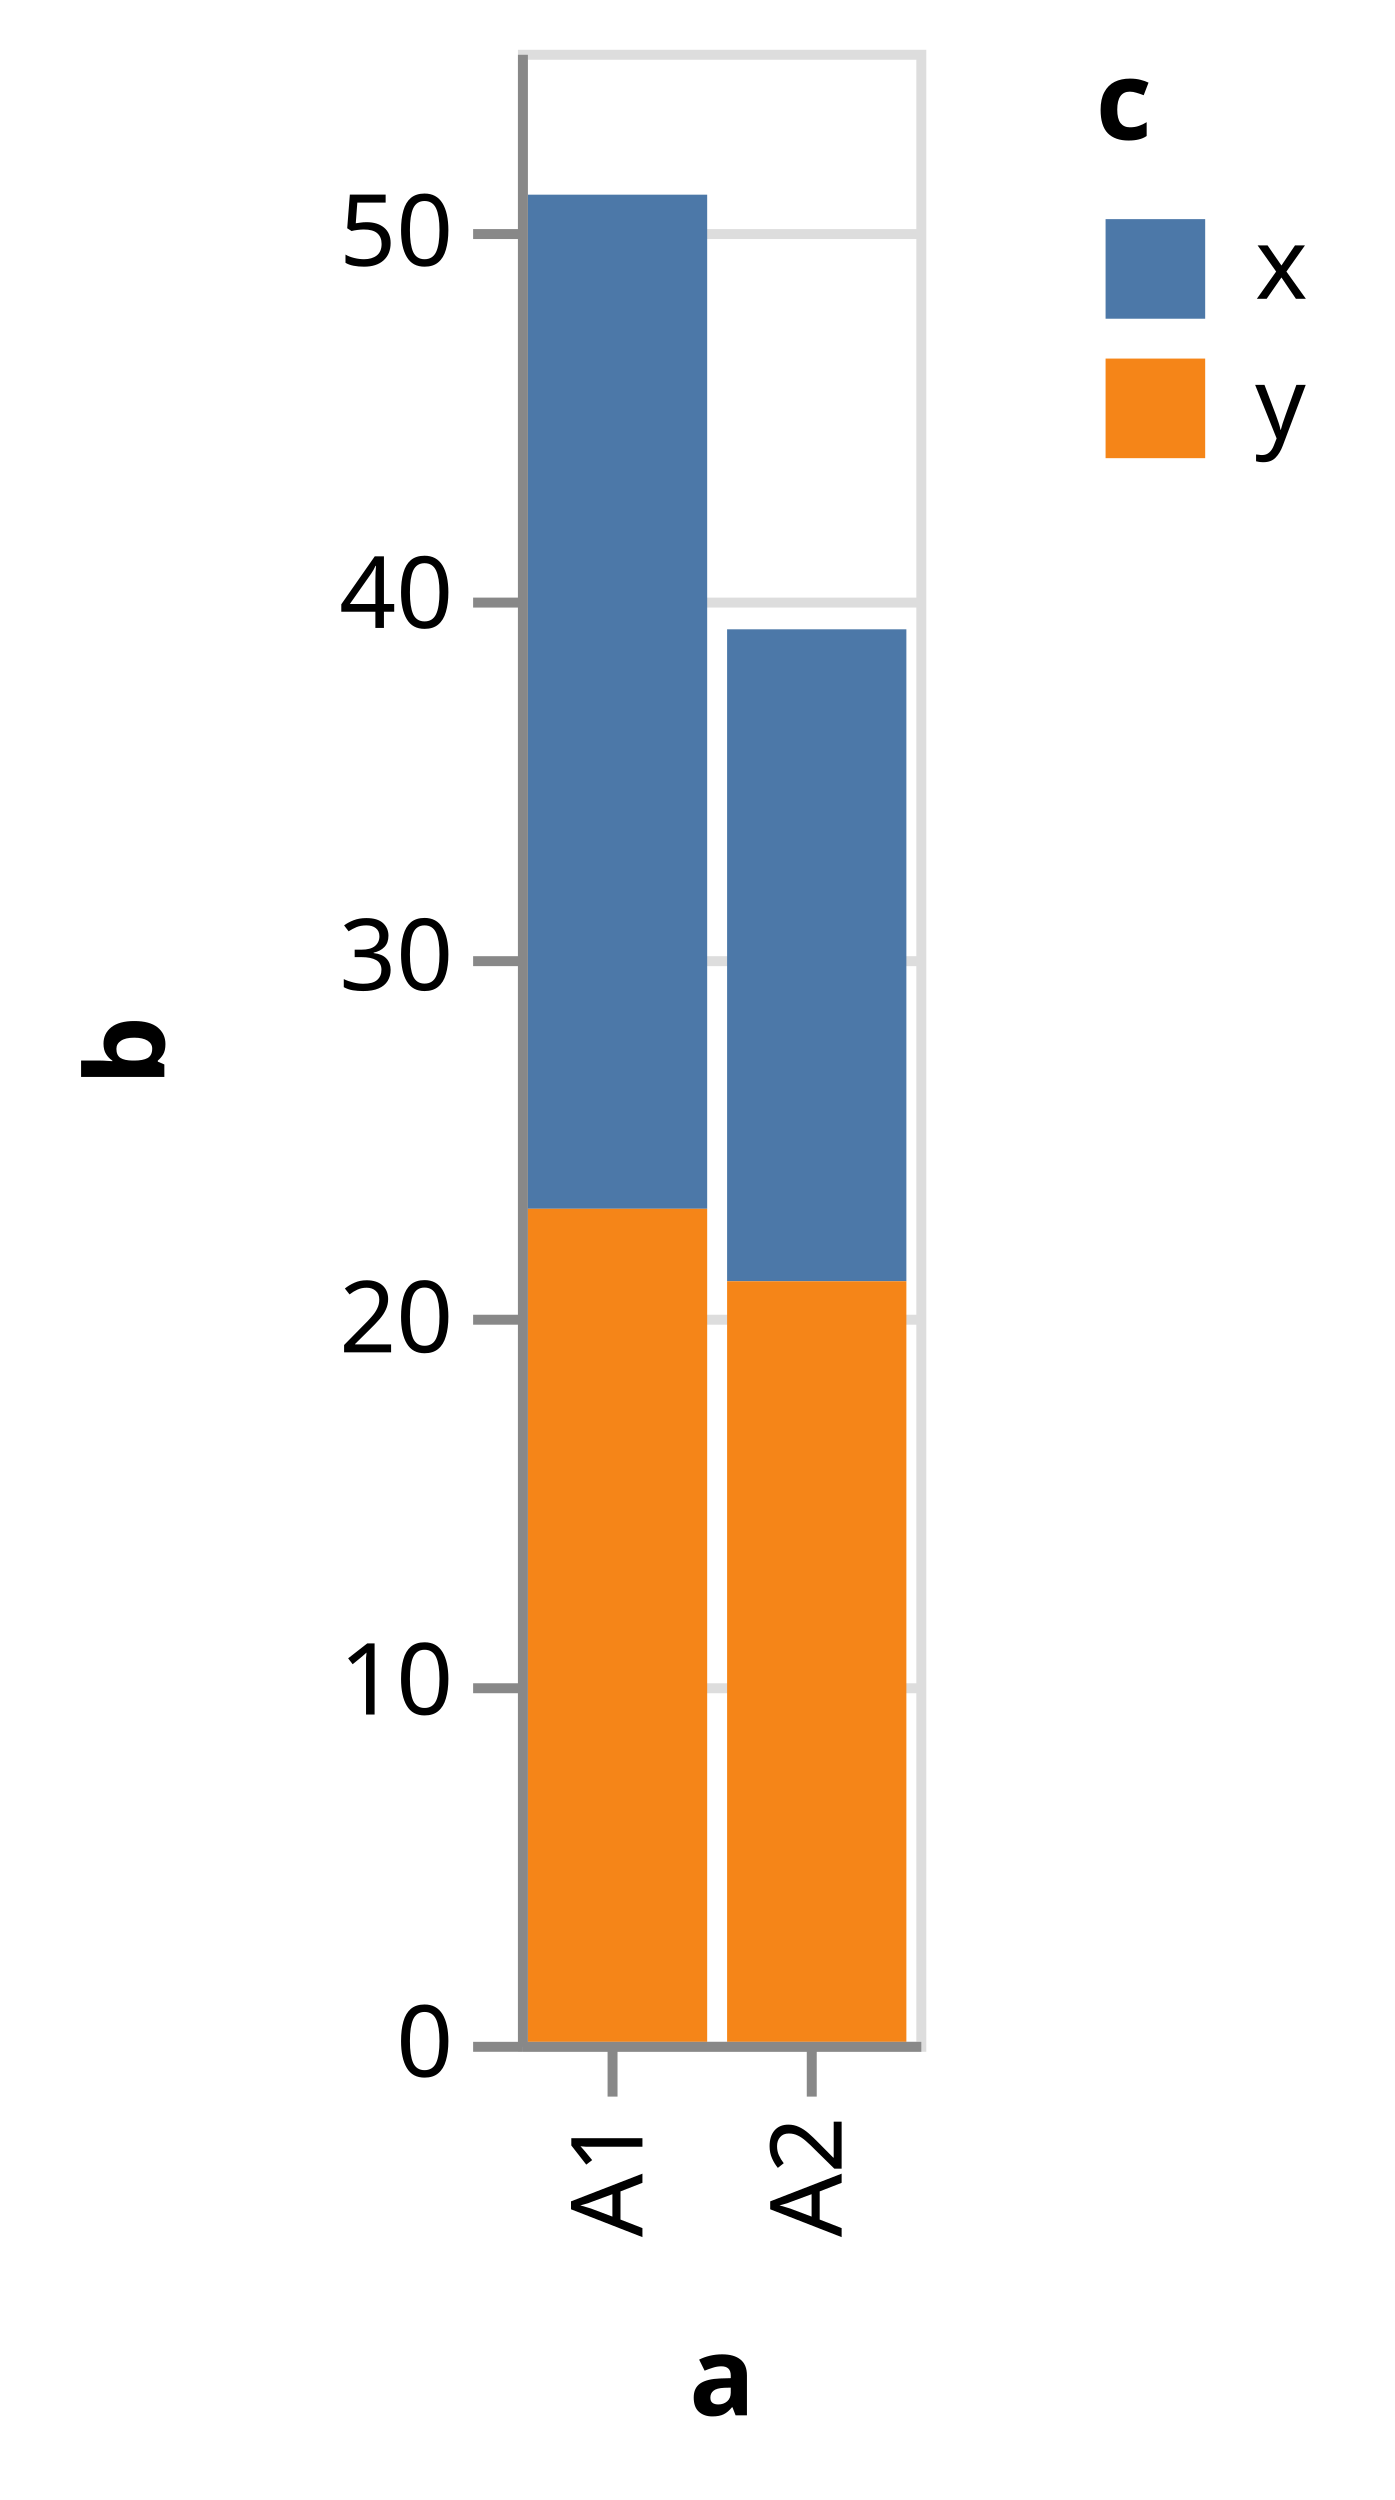
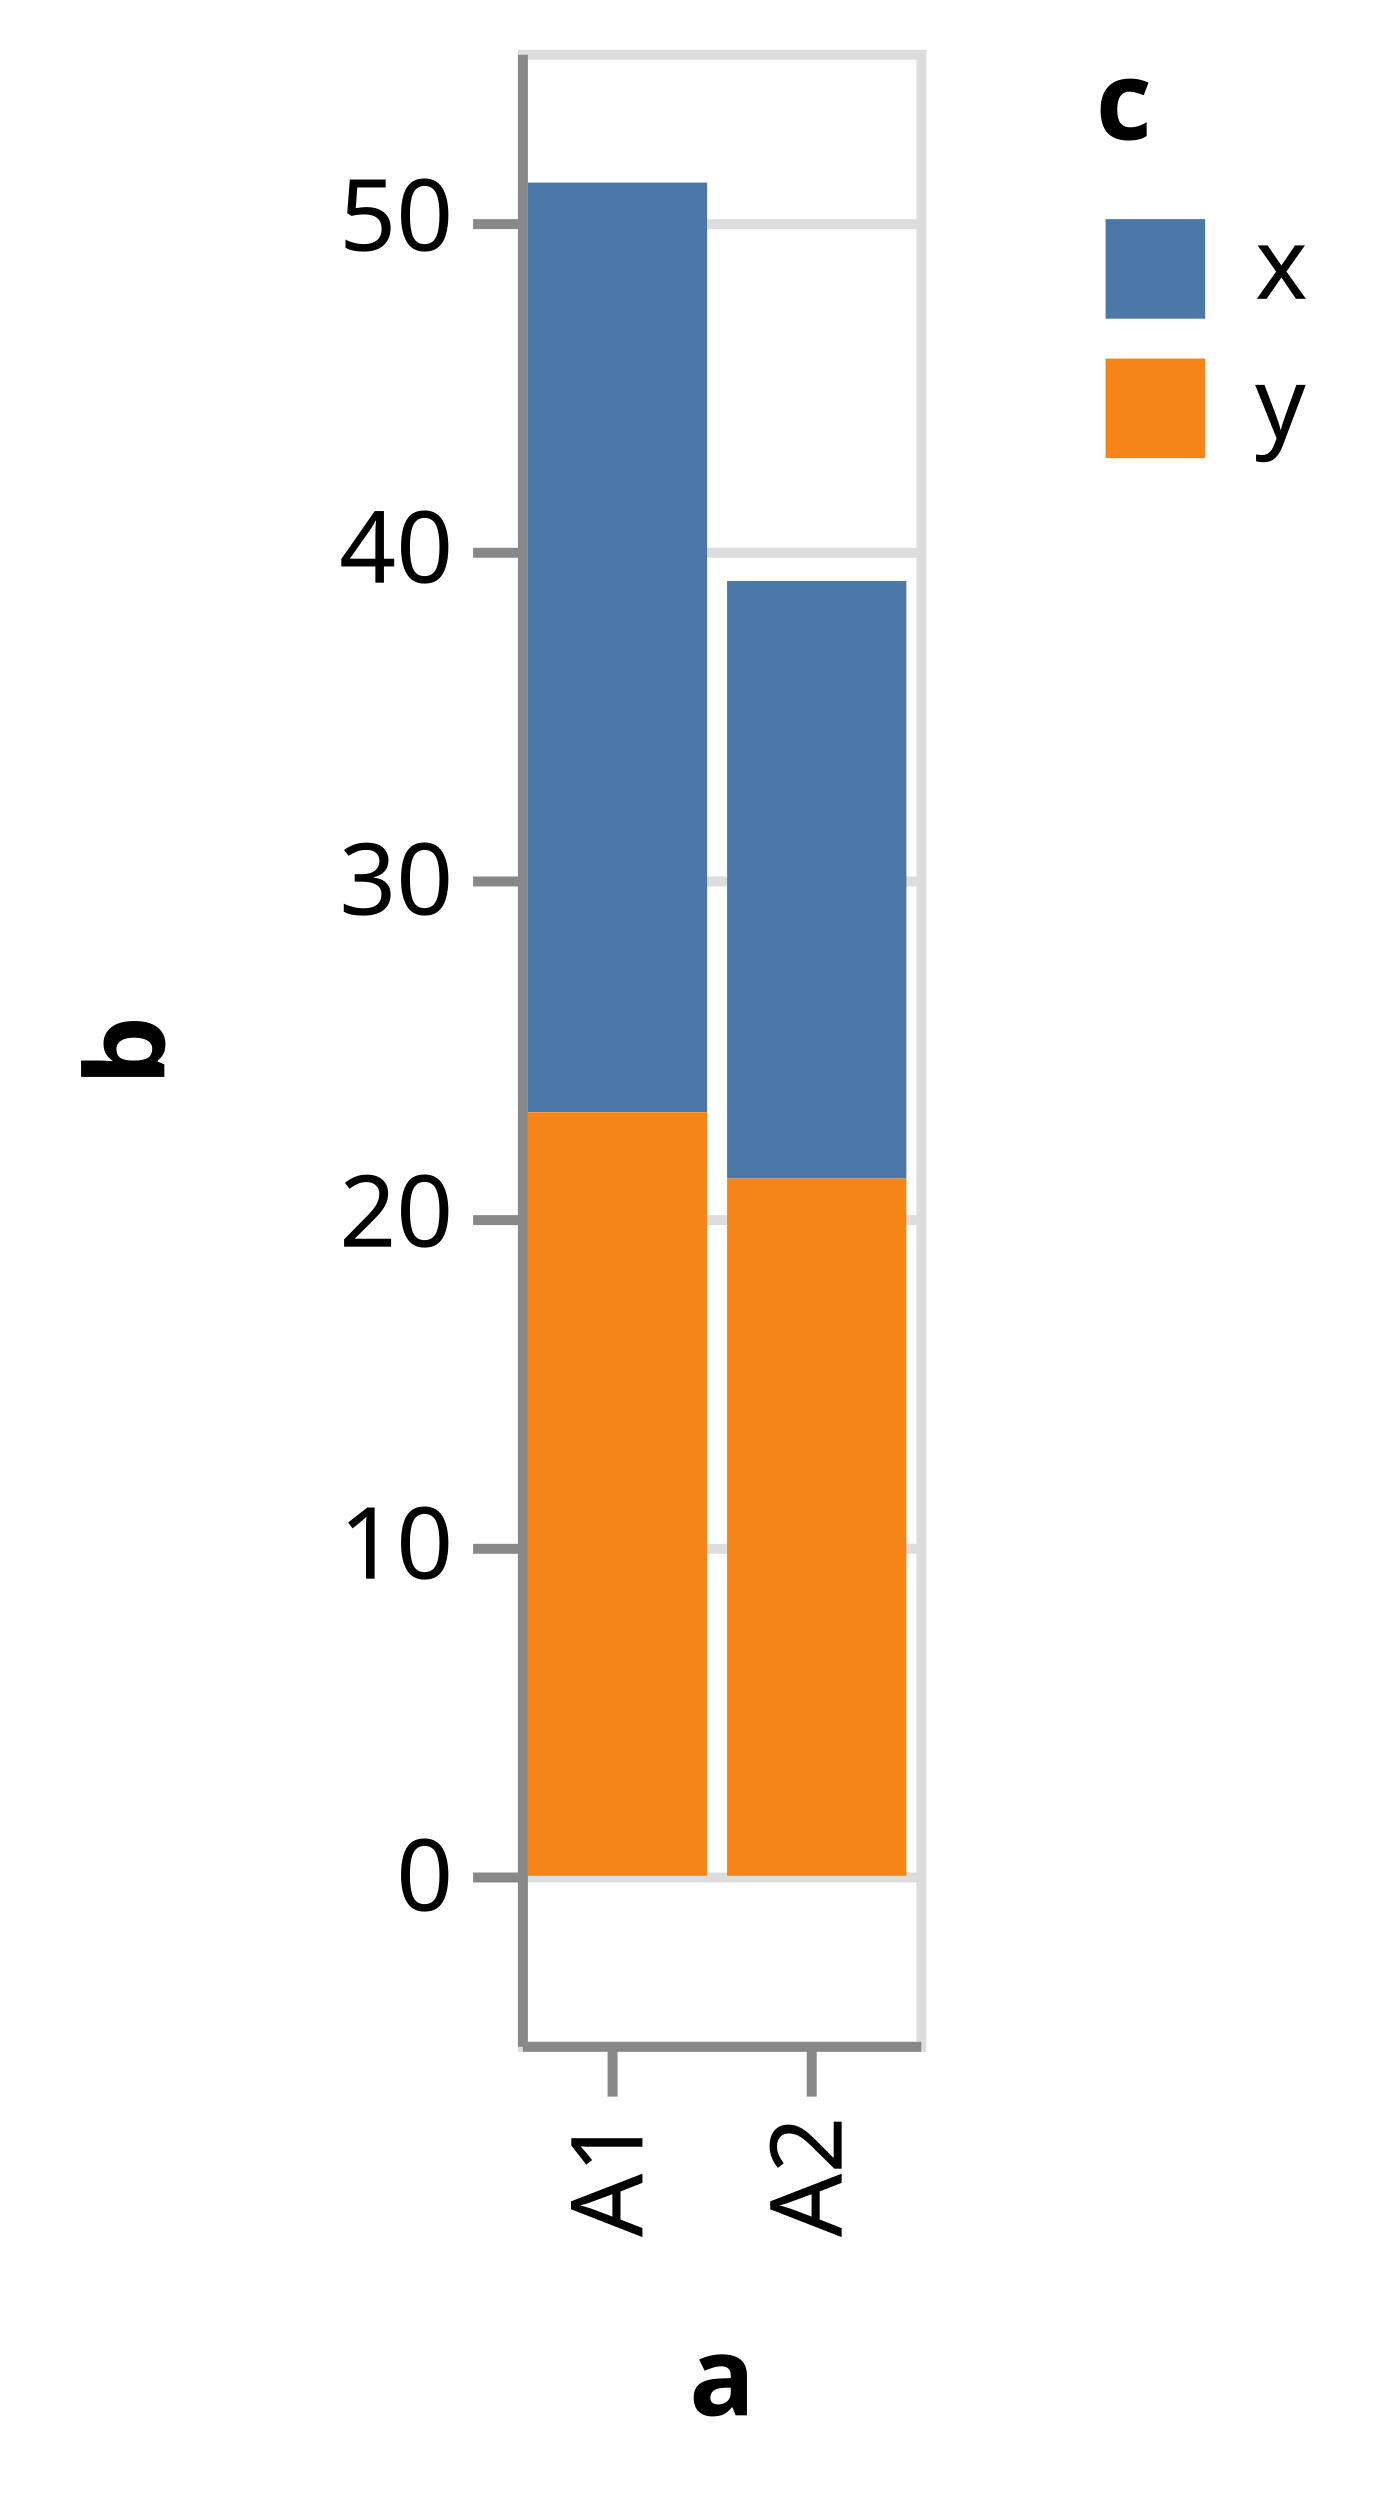
<svg xmlns="http://www.w3.org/2000/svg" class="marks" width="140" height="251" viewBox="0 0 140 251" version="1.1">
  <g transform="translate(52,5)">
    <g class="mark-group role-frame root">
      <g transform="translate(0,0)">
        <path class="background" d="M0.5,0.5h40v200h-40Z" style="fill: none; stroke: #ddd;" />
        <g>
          <g class="mark-group role-axis">
            <g transform="translate(0.5,0.5)">
              <path class="background" d="M0,0h0v0h0Z" style="pointer-events: none; fill: none;" />
              <g>
                <g class="mark-rule role-axis-grid" style="pointer-events: none;">
-                   <line transform="translate(0,200)" x2="40" y2="0" style="fill: none; stroke: #ddd; stroke-width: 1; opacity: 1;" />
-                   <line transform="translate(0,164)" x2="40" y2="0" style="fill: none; stroke: #ddd; stroke-width: 1; opacity: 1;" />
-                   <line transform="translate(0,127)" x2="40" y2="0" style="fill: none; stroke: #ddd; stroke-width: 1; opacity: 1;" />
-                   <line transform="translate(0,91)" x2="40" y2="0" style="fill: none; stroke: #ddd; stroke-width: 1; opacity: 1;" />
-                   <line transform="translate(0,55)" x2="40" y2="0" style="fill: none; stroke: #ddd; stroke-width: 1; opacity: 1;" />
-                   <line transform="translate(0,18)" x2="40" y2="0" style="fill: none; stroke: #ddd; stroke-width: 1; opacity: 1;" />
+                   <line transform="translate(0,183)" x2="40" y2="0" style="fill: none; stroke: #ddd; stroke-width: 1; opacity: 1;" />
+                   <line transform="translate(0,150)" x2="40" y2="0" style="fill: none; stroke: #ddd; stroke-width: 1; opacity: 1;" />
+                   <line transform="translate(0,117)" x2="40" y2="0" style="fill: none; stroke: #ddd; stroke-width: 1; opacity: 1;" />
+                   <line transform="translate(0,83)" x2="40" y2="0" style="fill: none; stroke: #ddd; stroke-width: 1; opacity: 1;" />
+                   <line transform="translate(0,50)" x2="40" y2="0" style="fill: none; stroke: #ddd; stroke-width: 1; opacity: 1;" />
+                   <line transform="translate(0,17)" x2="40" y2="0" style="fill: none; stroke: #ddd; stroke-width: 1; opacity: 1;" />
                </g>
              </g>
            </g>
          </g>
          <g class="mark-rect role-mark marks">
-             <path d="M1,14.545h18v101.818h-18Z" style="fill: #4c78a8;" />
-             <path d="M1,116.364h18v83.636h-18Z" style="fill: #f58518;" />
-             <path d="M21,58.182h18v65.455h-18Z" style="fill: #4c78a8;" />
-             <path d="M21,123.636h18v76.364h-18Z" style="fill: #f58518;" />
+             <path d="M1,13.333h18v93.333h-18Z" style="fill: #4c78a8;" />
+             <path d="M1,106.667h18v76.667h-18Z" style="fill: #f58518;" />
+             <path d="M21,53.333h18v60h-18Z" style="fill: #4c78a8;" />
+             <path d="M21,113.333h18v70h-18Z" style="fill: #f58518;" />
          </g>
          <g class="mark-group role-legend">
            <g transform="translate(58,0)">
              <path class="background" d="M0,0h25v42h-25Z" style="pointer-events: none; fill: none;" />
              <g>
                <g class="mark-group role-legend-entry">
                  <g transform="translate(0,16)">
                    <path class="background" d="M0,0h0v0h0Z" style="pointer-events: none; fill: none;" />
                    <g>
                      <g class="mark-group role-scope">
                        <g transform="translate(0,0)">
                          <path class="background" d="M0,0h25v12h-25Z" style="pointer-events: none; fill: none; opacity: 1;" />
                          <g>
                            <g class="mark-symbol role-legend-symbol" style="pointer-events: none;">
                              <path transform="translate(6,6)" d="M-5,-5h10v10h-10Z" style="fill: #4c78a8; stroke-width: 1.5; opacity: 1;" />
                            </g>
                            <g class="mark-text role-legend-label" style="pointer-events: none;">
                              <text text-anchor="start" transform="translate(16,9)" style="font-family: sans-serif; font-size: 10px; fill: #000; opacity: 1;">x</text>
                            </g>
                          </g>
                        </g>
                        <g transform="translate(0,14)">
                          <path class="background" d="M0,0h25v12h-25Z" style="pointer-events: none; fill: none; opacity: 1;" />
                          <g>
                            <g class="mark-symbol role-legend-symbol" style="pointer-events: none;">
                              <path transform="translate(6,6)" d="M-5,-5h10v10h-10Z" style="fill: #f58518; stroke-width: 1.5; opacity: 1;" />
                            </g>
                            <g class="mark-text role-legend-label" style="pointer-events: none;">
                              <text text-anchor="start" transform="translate(16,9)" style="font-family: sans-serif; font-size: 10px; fill: #000; opacity: 1;">y</text>
                            </g>
                          </g>
                        </g>
                      </g>
                    </g>
                  </g>
                </g>
                <g class="mark-text role-legend-title" style="pointer-events: none;">
                  <text text-anchor="start" transform="translate(0,9)" style="font-family: sans-serif; font-size: 11px; font-weight: bold; fill: #000; opacity: 1;">c</text>
                </g>
              </g>
            </g>
          </g>
          <g class="mark-group role-axis">
            <g transform="translate(0.5,200.5)">
              <path class="background" d="M0,0h0v0h0Z" style="pointer-events: none; fill: none;" />
              <g>
                <g class="mark-rule role-axis-tick" style="pointer-events: none;">
                  <line transform="translate(9,0)" x2="0" y2="5" style="fill: none; stroke: #888; stroke-width: 1; opacity: 1;" />
                  <line transform="translate(29,0)" x2="0" y2="5" style="fill: none; stroke: #888; stroke-width: 1; opacity: 1;" />
                </g>
                <g class="mark-text role-axis-label" style="pointer-events: none;">
                  <text text-anchor="end" transform="translate(9,7) rotate(270) translate(0,3)" style="font-family: sans-serif; font-size: 10px; fill: #000; opacity: 1;">A1</text>
                  <text text-anchor="end" transform="translate(29,7) rotate(270) translate(0,3)" style="font-family: sans-serif; font-size: 10px; fill: #000; opacity: 1;">A2</text>
                </g>
                <g class="mark-rule role-axis-domain" style="pointer-events: none;">
                  <line transform="translate(0,0)" x2="40" y2="0" style="fill: none; stroke: #888; stroke-width: 1; opacity: 1;" />
                </g>
                <g class="mark-text role-axis-title" style="pointer-events: none;">
                  <text text-anchor="middle" transform="translate(20,37)" style="font-family: sans-serif; font-size: 11px; font-weight: bold; fill: #000; opacity: 1;">a</text>
                </g>
              </g>
            </g>
          </g>
          <g class="mark-group role-axis">
            <g transform="translate(0.5,0.5)">
              <path class="background" d="M0,0h0v0h0Z" style="pointer-events: none; fill: none;" />
              <g>
                <g class="mark-rule role-axis-tick" style="pointer-events: none;">
-                   <line transform="translate(0,200)" x2="-5" y2="0" style="fill: none; stroke: #888; stroke-width: 1; opacity: 1;" />
-                   <line transform="translate(0,164)" x2="-5" y2="0" style="fill: none; stroke: #888; stroke-width: 1; opacity: 1;" />
-                   <line transform="translate(0,127)" x2="-5" y2="0" style="fill: none; stroke: #888; stroke-width: 1; opacity: 1;" />
-                   <line transform="translate(0,91)" x2="-5" y2="0" style="fill: none; stroke: #888; stroke-width: 1; opacity: 1;" />
-                   <line transform="translate(0,55)" x2="-5" y2="0" style="fill: none; stroke: #888; stroke-width: 1; opacity: 1;" />
-                   <line transform="translate(0,18)" x2="-5" y2="0" style="fill: none; stroke: #888; stroke-width: 1; opacity: 1;" />
+                   <line transform="translate(0,183)" x2="-5" y2="0" style="fill: none; stroke: #888; stroke-width: 1; opacity: 1;" />
+                   <line transform="translate(0,150)" x2="-5" y2="0" style="fill: none; stroke: #888; stroke-width: 1; opacity: 1;" />
+                   <line transform="translate(0,117)" x2="-5" y2="0" style="fill: none; stroke: #888; stroke-width: 1; opacity: 1;" />
+                   <line transform="translate(0,83)" x2="-5" y2="0" style="fill: none; stroke: #888; stroke-width: 1; opacity: 1;" />
+                   <line transform="translate(0,50)" x2="-5" y2="0" style="fill: none; stroke: #888; stroke-width: 1; opacity: 1;" />
+                   <line transform="translate(0,17)" x2="-5" y2="0" style="fill: none; stroke: #888; stroke-width: 1; opacity: 1;" />
                </g>
                <g class="mark-text role-axis-label" style="pointer-events: none;">
-                   <text text-anchor="end" transform="translate(-7,203)" style="font-family: sans-serif; font-size: 10px; fill: #000; opacity: 1;">0</text>
-                   <text text-anchor="end" transform="translate(-7,166.6364)" style="font-family: sans-serif; font-size: 10px; fill: #000; opacity: 1;">10</text>
-                   <text text-anchor="end" transform="translate(-7,130.2727)" style="font-family: sans-serif; font-size: 10px; fill: #000; opacity: 1;">20</text>
-                   <text text-anchor="end" transform="translate(-7,93.90909)" style="font-family: sans-serif; font-size: 10px; fill: #000; opacity: 1;">30</text>
-                   <text text-anchor="end" transform="translate(-7,57.54545)" style="font-family: sans-serif; font-size: 10px; fill: #000; opacity: 1;">40</text>
-                   <text text-anchor="end" transform="translate(-7,21.18182)" style="font-family: sans-serif; font-size: 10px; fill: #000; opacity: 1;">50</text>
+                   <text text-anchor="end" transform="translate(-7,186.3333)" style="font-family: sans-serif; font-size: 10px; fill: #000; opacity: 1;">0</text>
+                   <text text-anchor="end" transform="translate(-7,153)" style="font-family: sans-serif; font-size: 10px; fill: #000; opacity: 1;">10</text>
+                   <text text-anchor="end" transform="translate(-7,119.6667)" style="font-family: sans-serif; font-size: 10px; fill: #000; opacity: 1;">20</text>
+                   <text text-anchor="end" transform="translate(-7,86.33333)" style="font-family: sans-serif; font-size: 10px; fill: #000; opacity: 1;">30</text>
+                   <text text-anchor="end" transform="translate(-7,53)" style="font-family: sans-serif; font-size: 10px; fill: #000; opacity: 1;">40</text>
+                   <text text-anchor="end" transform="translate(-7,19.66667)" style="font-family: sans-serif; font-size: 10px; fill: #000; opacity: 1;">50</text>
                </g>
                <g class="mark-rule role-axis-domain" style="pointer-events: none;">
                  <line transform="translate(0,200)" x2="0" y2="-200" style="fill: none; stroke: #888; stroke-width: 1; opacity: 1;" />
                </g>
                <g class="mark-text role-axis-title" style="pointer-events: none;">
                  <text text-anchor="middle" transform="translate(-34,100) rotate(-90) translate(0,-2)" style="font-family: sans-serif; font-size: 11px; font-weight: bold; fill: #000; opacity: 1;">b</text>
                </g>
              </g>
            </g>
          </g>
        </g>
      </g>
    </g>
  </g>
</svg>
